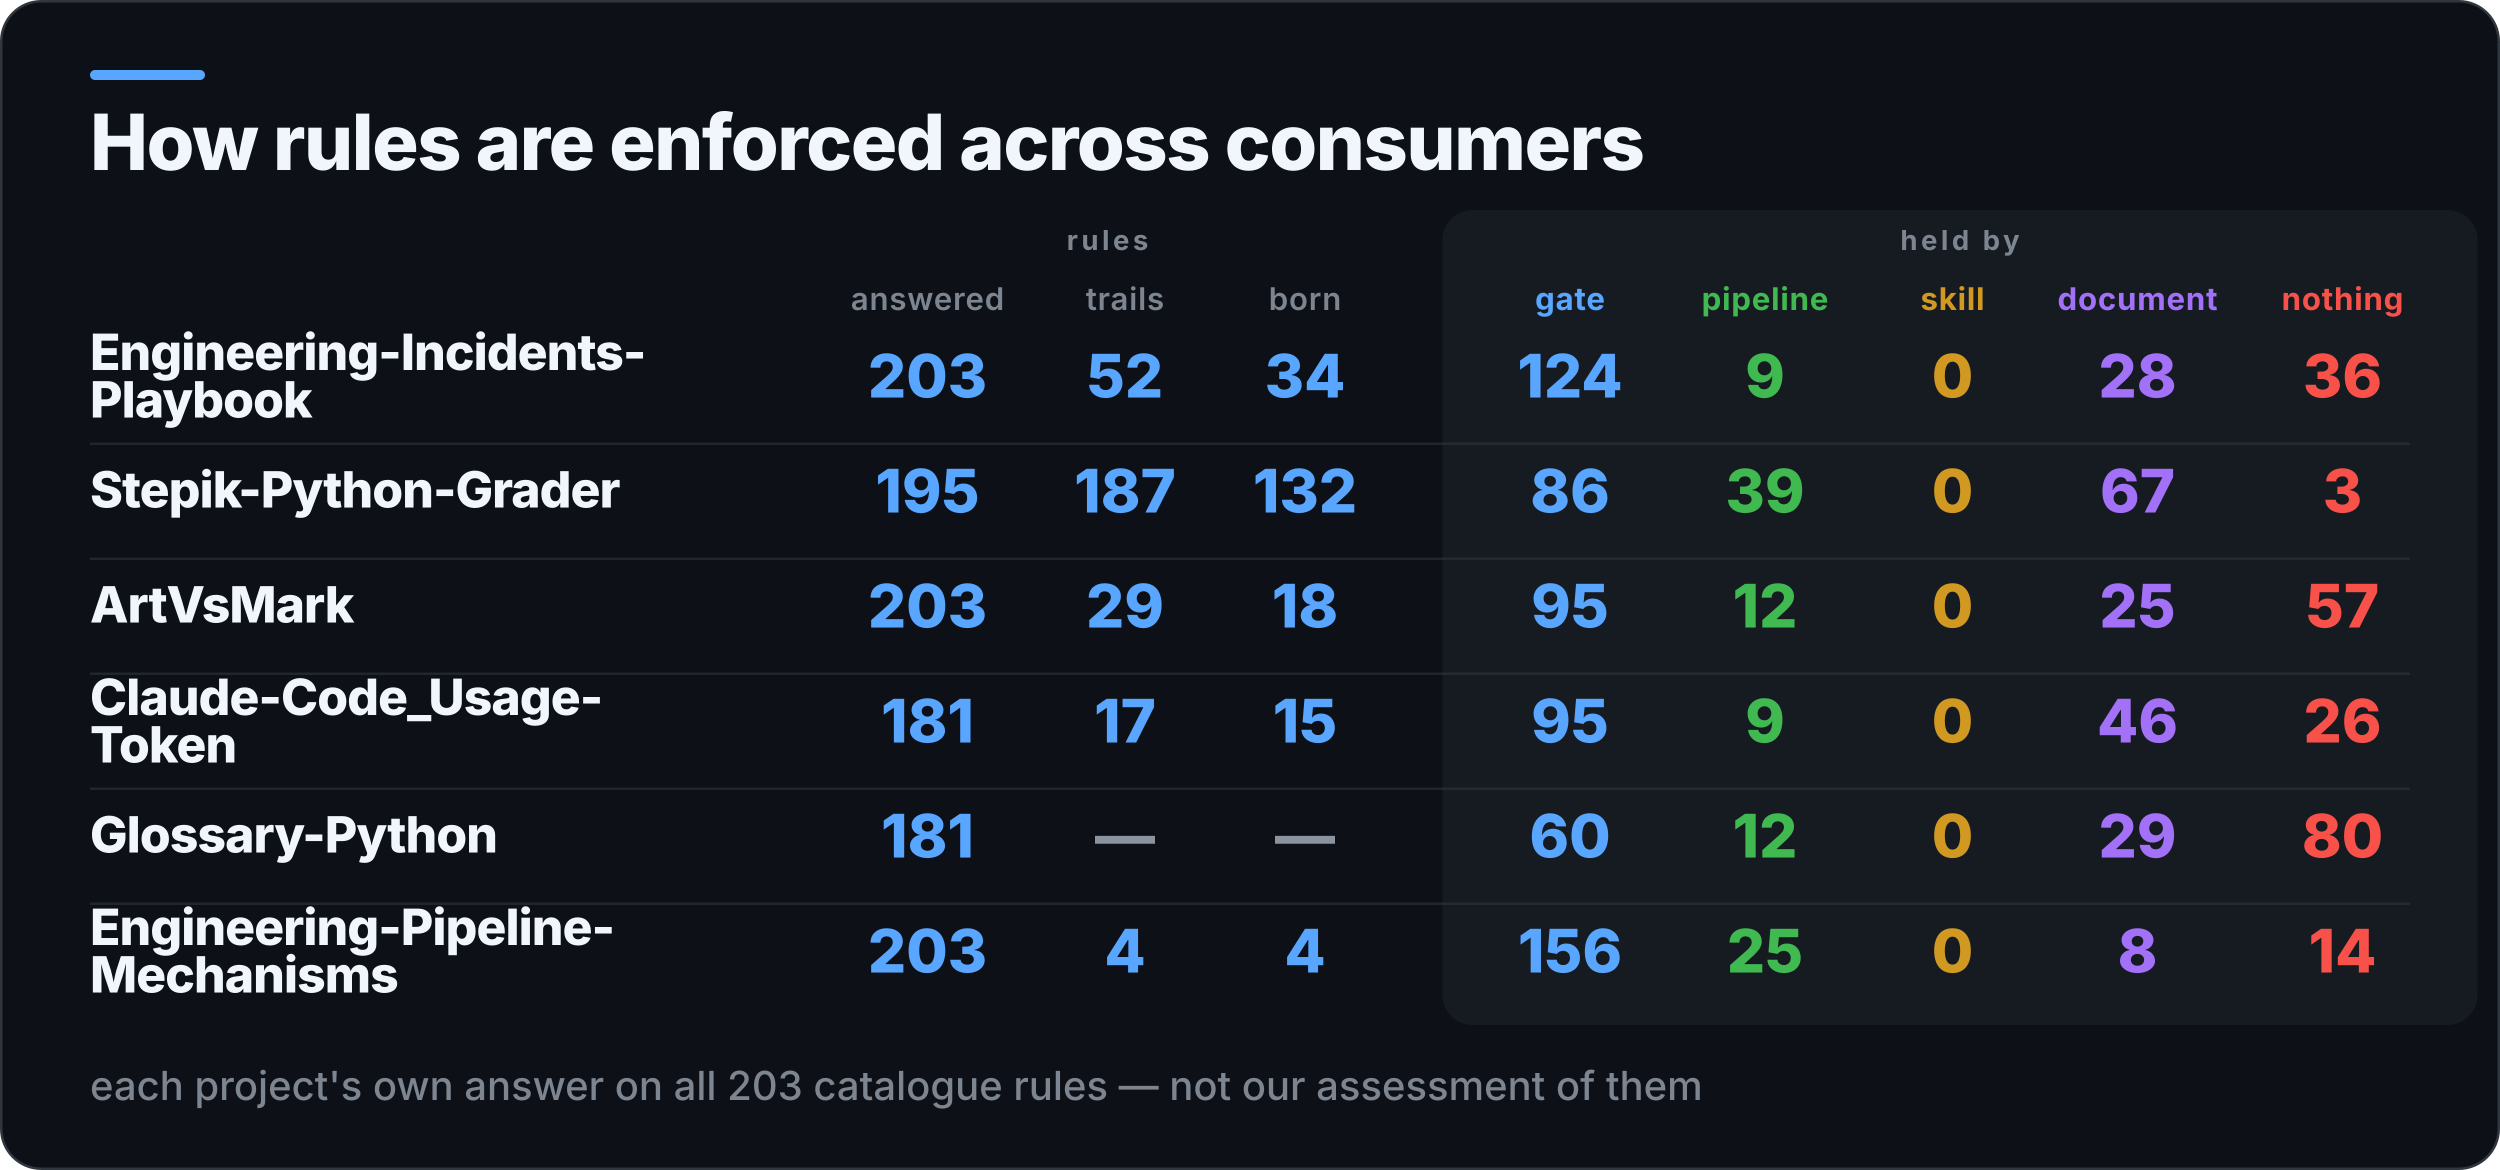
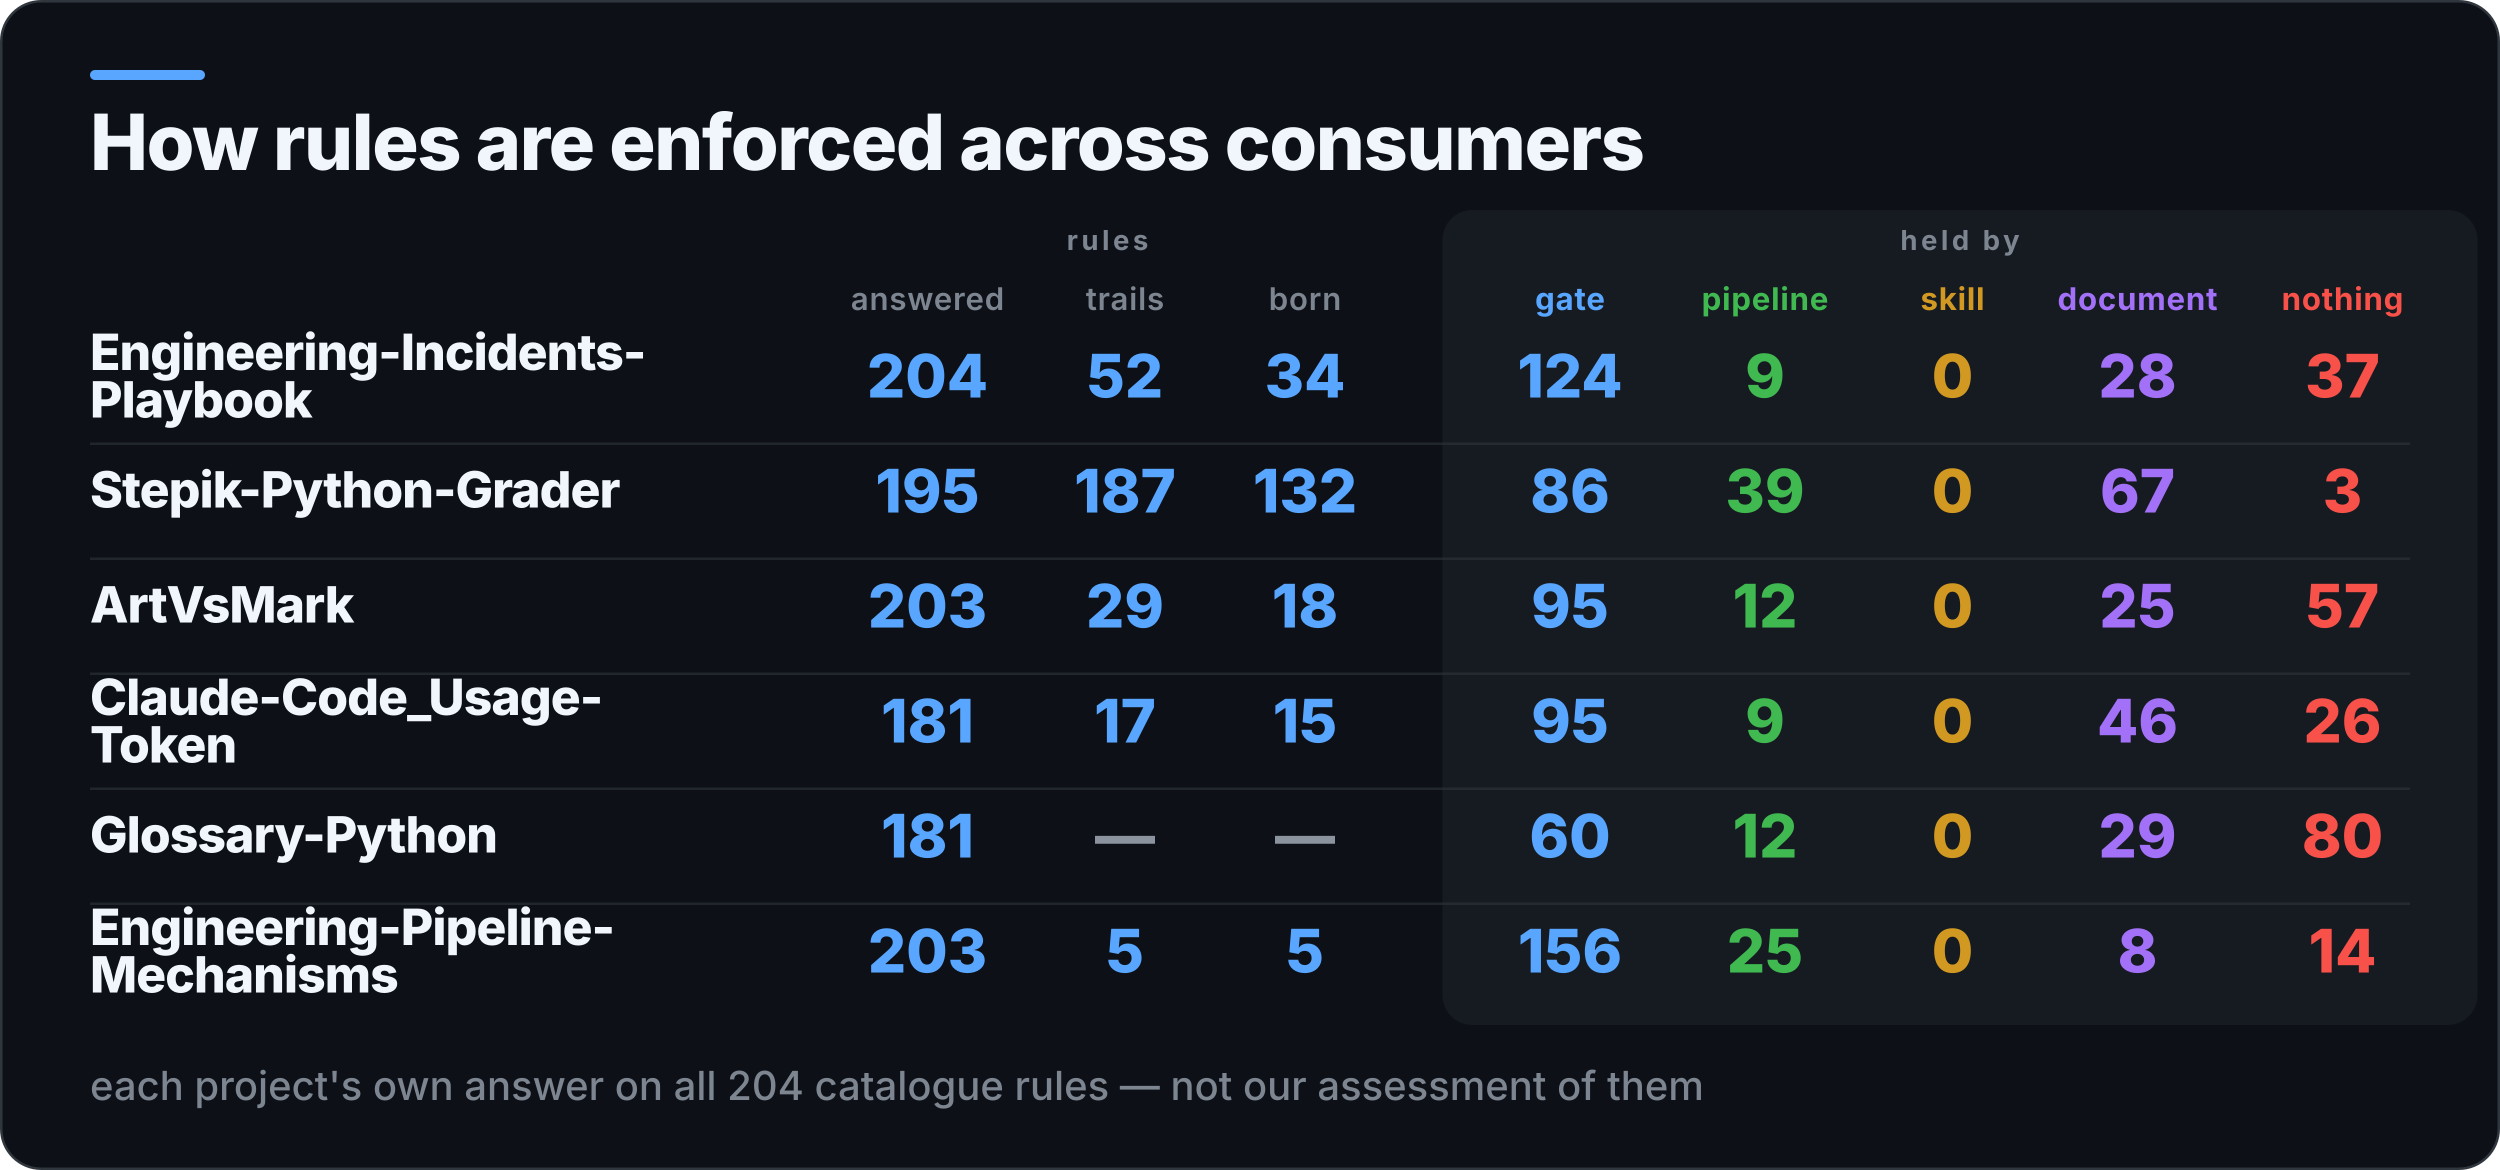
<svg xmlns="http://www.w3.org/2000/svg" width="1000" height="468" viewBox="0 0 1000 468" role="img" aria-label="How rules are enforced across consumers">
  <rect x="0.5" y="0.5" width="999" height="467" rx="16" fill="#0D1117" stroke="#30363D" />
  <rect x="36" y="28" width="46" height="4" rx="2" fill="#58A6FF" />
  <rect x="577" y="84" width="414" height="326" rx="12" fill="#161B22" />
  <text x="36" y="68" fill="#F0F6FC" font-family="Inter,Segoe UI,Helvetica,Arial,sans-serif" font-size="31" font-weight="800" letter-spacing="-0.6">How rules are enforced across consumers</text>
  <text x="443" y="100" fill="#7D8590" font-family="Inter,Segoe UI,Helvetica,Arial,sans-serif" font-size="11" font-weight="700" letter-spacing="1.4" text-anchor="middle">rules</text>
  <text x="784" y="100" fill="#7D8590" font-family="Inter,Segoe UI,Helvetica,Arial,sans-serif" font-size="11" font-weight="700" letter-spacing="1.4" text-anchor="middle">held by</text>
  <text x="371" y="124" fill="#7D8590" font-family="Inter,Segoe UI,Helvetica,Arial,sans-serif" font-size="12.5" font-weight="600" letter-spacing="0.3" text-anchor="middle">answered</text>
  <text x="450" y="124" fill="#7D8590" font-family="Inter,Segoe UI,Helvetica,Arial,sans-serif" font-size="12.5" font-weight="600" letter-spacing="0.3" text-anchor="middle">trails</text>
  <text x="522" y="124" fill="#7D8590" font-family="Inter,Segoe UI,Helvetica,Arial,sans-serif" font-size="12.5" font-weight="600" letter-spacing="0.3" text-anchor="middle">born</text>
  <text x="628" y="124" fill="#58A6FF" font-family="Inter,Segoe UI,Helvetica,Arial,sans-serif" font-size="12.5" font-weight="700" letter-spacing="0.3" text-anchor="middle">gate</text>
  <text x="706" y="124" fill="#3FB950" font-family="Inter,Segoe UI,Helvetica,Arial,sans-serif" font-size="12.5" font-weight="700" letter-spacing="0.3" text-anchor="middle">pipeline</text>
  <text x="781" y="124" fill="#D29922" font-family="Inter,Segoe UI,Helvetica,Arial,sans-serif" font-size="12.5" font-weight="700" letter-spacing="0.3" text-anchor="middle">skill</text>
  <text x="855" y="124" fill="#A371F7" font-family="Inter,Segoe UI,Helvetica,Arial,sans-serif" font-size="12.5" font-weight="700" letter-spacing="0.3" text-anchor="middle">document</text>
  <text x="937" y="124" fill="#F85149" font-family="Inter,Segoe UI,Helvetica,Arial,sans-serif" font-size="12.5" font-weight="700" letter-spacing="0.3" text-anchor="middle">nothing</text>
  <text x="36" y="148" fill="#F0F6FC" font-family="Inter,Segoe UI,Helvetica,Arial,sans-serif" font-size="20" font-weight="800" letter-spacing="-0.4">Engineering-Incidents-</text>
  <text x="36" y="167" fill="#F0F6FC" font-family="Inter,Segoe UI,Helvetica,Arial,sans-serif" font-size="20" font-weight="800" letter-spacing="-0.4">Playbook</text>
-   <text x="371" y="159" fill="#58A6FF" font-family="Inter,Segoe UI,Helvetica,Arial,sans-serif" font-size="24" font-weight="800" text-anchor="middle">203</text>
+   <text x="371" y="159" fill="#58A6FF" font-family="Inter,Segoe UI,Helvetica,Arial,sans-serif" font-size="24" font-weight="800" text-anchor="middle">204</text>
  <text x="450" y="159" fill="#58A6FF" font-family="Inter,Segoe UI,Helvetica,Arial,sans-serif" font-size="24" font-weight="800" text-anchor="middle">52</text>
  <text x="522" y="159" fill="#58A6FF" font-family="Inter,Segoe UI,Helvetica,Arial,sans-serif" font-size="24" font-weight="800" text-anchor="middle">34</text>
  <text x="628" y="159" fill="#58A6FF" font-family="Inter,Segoe UI,Helvetica,Arial,sans-serif" font-size="24" font-weight="800" text-anchor="middle">124</text>
  <text x="706" y="159" fill="#3FB950" font-family="Inter,Segoe UI,Helvetica,Arial,sans-serif" font-size="24" font-weight="800" text-anchor="middle">9</text>
  <text x="781" y="159" fill="#D29922" font-family="Inter,Segoe UI,Helvetica,Arial,sans-serif" font-size="24" font-weight="800" text-anchor="middle">0</text>
  <text x="855" y="159" fill="#A371F7" font-family="Inter,Segoe UI,Helvetica,Arial,sans-serif" font-size="24" font-weight="800" text-anchor="middle">28</text>
-   <text x="937" y="159" fill="#F85149" font-family="Inter,Segoe UI,Helvetica,Arial,sans-serif" font-size="24" font-weight="800" text-anchor="middle">36</text>
+   <text x="937" y="159" fill="#F85149" font-family="Inter,Segoe UI,Helvetica,Arial,sans-serif" font-size="24" font-weight="800" text-anchor="middle">37</text>
  <rect x="36" y="177" width="928" height="1" fill="#30363D" opacity="0.55" />
  <text x="36" y="203" fill="#F0F6FC" font-family="Inter,Segoe UI,Helvetica,Arial,sans-serif" font-size="20" font-weight="800" letter-spacing="-0.4">Stepik-Python-Grader</text>
  <text x="371" y="205" fill="#58A6FF" font-family="Inter,Segoe UI,Helvetica,Arial,sans-serif" font-size="24" font-weight="800" text-anchor="middle">195</text>
  <text x="450" y="205" fill="#58A6FF" font-family="Inter,Segoe UI,Helvetica,Arial,sans-serif" font-size="24" font-weight="800" text-anchor="middle">187</text>
  <text x="522" y="205" fill="#58A6FF" font-family="Inter,Segoe UI,Helvetica,Arial,sans-serif" font-size="24" font-weight="800" text-anchor="middle">132</text>
  <text x="628" y="205" fill="#58A6FF" font-family="Inter,Segoe UI,Helvetica,Arial,sans-serif" font-size="24" font-weight="800" text-anchor="middle">86</text>
  <text x="706" y="205" fill="#3FB950" font-family="Inter,Segoe UI,Helvetica,Arial,sans-serif" font-size="24" font-weight="800" text-anchor="middle">39</text>
  <text x="781" y="205" fill="#D29922" font-family="Inter,Segoe UI,Helvetica,Arial,sans-serif" font-size="24" font-weight="800" text-anchor="middle">0</text>
  <text x="855" y="205" fill="#A371F7" font-family="Inter,Segoe UI,Helvetica,Arial,sans-serif" font-size="24" font-weight="800" text-anchor="middle">67</text>
  <text x="937" y="205" fill="#F85149" font-family="Inter,Segoe UI,Helvetica,Arial,sans-serif" font-size="24" font-weight="800" text-anchor="middle">3</text>
  <rect x="36" y="223" width="928" height="1" fill="#30363D" opacity="0.55" />
  <text x="36" y="249" fill="#F0F6FC" font-family="Inter,Segoe UI,Helvetica,Arial,sans-serif" font-size="20" font-weight="800" letter-spacing="-0.4">ArtVsMark</text>
  <text x="371" y="251" fill="#58A6FF" font-family="Inter,Segoe UI,Helvetica,Arial,sans-serif" font-size="24" font-weight="800" text-anchor="middle">203</text>
  <text x="450" y="251" fill="#58A6FF" font-family="Inter,Segoe UI,Helvetica,Arial,sans-serif" font-size="24" font-weight="800" text-anchor="middle">29</text>
  <text x="522" y="251" fill="#58A6FF" font-family="Inter,Segoe UI,Helvetica,Arial,sans-serif" font-size="24" font-weight="800" text-anchor="middle">18</text>
  <text x="628" y="251" fill="#58A6FF" font-family="Inter,Segoe UI,Helvetica,Arial,sans-serif" font-size="24" font-weight="800" text-anchor="middle">95</text>
  <text x="706" y="251" fill="#3FB950" font-family="Inter,Segoe UI,Helvetica,Arial,sans-serif" font-size="24" font-weight="800" text-anchor="middle">12</text>
  <text x="781" y="251" fill="#D29922" font-family="Inter,Segoe UI,Helvetica,Arial,sans-serif" font-size="24" font-weight="800" text-anchor="middle">0</text>
  <text x="855" y="251" fill="#A371F7" font-family="Inter,Segoe UI,Helvetica,Arial,sans-serif" font-size="24" font-weight="800" text-anchor="middle">25</text>
  <text x="937" y="251" fill="#F85149" font-family="Inter,Segoe UI,Helvetica,Arial,sans-serif" font-size="24" font-weight="800" text-anchor="middle">57</text>
  <rect x="36" y="269" width="928" height="1" fill="#30363D" opacity="0.55" />
  <text x="36" y="286" fill="#F0F6FC" font-family="Inter,Segoe UI,Helvetica,Arial,sans-serif" font-size="20" font-weight="800" letter-spacing="-0.4">Claude-Code_Usage-</text>
  <text x="36" y="305" fill="#F0F6FC" font-family="Inter,Segoe UI,Helvetica,Arial,sans-serif" font-size="20" font-weight="800" letter-spacing="-0.4">Token</text>
  <text x="371" y="297" fill="#58A6FF" font-family="Inter,Segoe UI,Helvetica,Arial,sans-serif" font-size="24" font-weight="800" text-anchor="middle">181</text>
  <text x="450" y="297" fill="#58A6FF" font-family="Inter,Segoe UI,Helvetica,Arial,sans-serif" font-size="24" font-weight="800" text-anchor="middle">17</text>
  <text x="522" y="297" fill="#58A6FF" font-family="Inter,Segoe UI,Helvetica,Arial,sans-serif" font-size="24" font-weight="800" text-anchor="middle">15</text>
  <text x="628" y="297" fill="#58A6FF" font-family="Inter,Segoe UI,Helvetica,Arial,sans-serif" font-size="24" font-weight="800" text-anchor="middle">95</text>
  <text x="706" y="297" fill="#3FB950" font-family="Inter,Segoe UI,Helvetica,Arial,sans-serif" font-size="24" font-weight="800" text-anchor="middle">9</text>
  <text x="781" y="297" fill="#D29922" font-family="Inter,Segoe UI,Helvetica,Arial,sans-serif" font-size="24" font-weight="800" text-anchor="middle">0</text>
  <text x="855" y="297" fill="#A371F7" font-family="Inter,Segoe UI,Helvetica,Arial,sans-serif" font-size="24" font-weight="800" text-anchor="middle">46</text>
  <text x="937" y="297" fill="#F85149" font-family="Inter,Segoe UI,Helvetica,Arial,sans-serif" font-size="24" font-weight="800" text-anchor="middle">26</text>
  <rect x="36" y="315" width="928" height="1" fill="#30363D" opacity="0.55" />
  <text x="36" y="341" fill="#F0F6FC" font-family="Inter,Segoe UI,Helvetica,Arial,sans-serif" font-size="20" font-weight="800" letter-spacing="-0.4">Glossary-Python</text>
  <text x="371" y="343" fill="#58A6FF" font-family="Inter,Segoe UI,Helvetica,Arial,sans-serif" font-size="24" font-weight="800" text-anchor="middle">181</text>
  <text x="450" y="343" fill="#8B949E" font-family="Inter,Segoe UI,Helvetica,Arial,sans-serif" font-size="24" font-weight="800" text-anchor="middle">—</text>
  <text x="522" y="343" fill="#8B949E" font-family="Inter,Segoe UI,Helvetica,Arial,sans-serif" font-size="24" font-weight="800" text-anchor="middle">—</text>
  <text x="628" y="343" fill="#58A6FF" font-family="Inter,Segoe UI,Helvetica,Arial,sans-serif" font-size="24" font-weight="800" text-anchor="middle">60</text>
  <text x="706" y="343" fill="#3FB950" font-family="Inter,Segoe UI,Helvetica,Arial,sans-serif" font-size="24" font-weight="800" text-anchor="middle">12</text>
  <text x="781" y="343" fill="#D29922" font-family="Inter,Segoe UI,Helvetica,Arial,sans-serif" font-size="24" font-weight="800" text-anchor="middle">0</text>
  <text x="855" y="343" fill="#A371F7" font-family="Inter,Segoe UI,Helvetica,Arial,sans-serif" font-size="24" font-weight="800" text-anchor="middle">29</text>
  <text x="937" y="343" fill="#F85149" font-family="Inter,Segoe UI,Helvetica,Arial,sans-serif" font-size="24" font-weight="800" text-anchor="middle">80</text>
  <rect x="36" y="361" width="928" height="1" fill="#30363D" opacity="0.55" />
  <text x="36" y="378" fill="#F0F6FC" font-family="Inter,Segoe UI,Helvetica,Arial,sans-serif" font-size="20" font-weight="800" letter-spacing="-0.4">Engineering-Pipeline-</text>
  <text x="36" y="397" fill="#F0F6FC" font-family="Inter,Segoe UI,Helvetica,Arial,sans-serif" font-size="20" font-weight="800" letter-spacing="-0.4">Mechanisms</text>
  <text x="371" y="389" fill="#58A6FF" font-family="Inter,Segoe UI,Helvetica,Arial,sans-serif" font-size="24" font-weight="800" text-anchor="middle">203</text>
-   <text x="450" y="389" fill="#58A6FF" font-family="Inter,Segoe UI,Helvetica,Arial,sans-serif" font-size="24" font-weight="800" text-anchor="middle">4</text>
-   <text x="522" y="389" fill="#58A6FF" font-family="Inter,Segoe UI,Helvetica,Arial,sans-serif" font-size="24" font-weight="800" text-anchor="middle">4</text>
+   <text x="450" y="389" fill="#58A6FF" font-family="Inter,Segoe UI,Helvetica,Arial,sans-serif" font-size="24" font-weight="800" text-anchor="middle">5</text>
+   <text x="522" y="389" fill="#58A6FF" font-family="Inter,Segoe UI,Helvetica,Arial,sans-serif" font-size="24" font-weight="800" text-anchor="middle">5</text>
  <text x="628" y="389" fill="#58A6FF" font-family="Inter,Segoe UI,Helvetica,Arial,sans-serif" font-size="24" font-weight="800" text-anchor="middle">156</text>
  <text x="706" y="389" fill="#3FB950" font-family="Inter,Segoe UI,Helvetica,Arial,sans-serif" font-size="24" font-weight="800" text-anchor="middle">25</text>
  <text x="781" y="389" fill="#D29922" font-family="Inter,Segoe UI,Helvetica,Arial,sans-serif" font-size="24" font-weight="800" text-anchor="middle">0</text>
  <text x="855" y="389" fill="#A371F7" font-family="Inter,Segoe UI,Helvetica,Arial,sans-serif" font-size="24" font-weight="800" text-anchor="middle">8</text>
  <text x="937" y="389" fill="#F85149" font-family="Inter,Segoe UI,Helvetica,Arial,sans-serif" font-size="24" font-weight="800" text-anchor="middle">14</text>
-   <text x="36" y="440" fill="#7D8590" font-family="Inter,Segoe UI,Helvetica,Arial,sans-serif" font-size="16" font-weight="500">each project's own answer on all 203 catalogue rules — not our assessment of them</text>
+   <text x="36" y="440" fill="#7D8590" font-family="Inter,Segoe UI,Helvetica,Arial,sans-serif" font-size="16" font-weight="500">each project's own answer on all 204 catalogue rules — not our assessment of them</text>
</svg>
